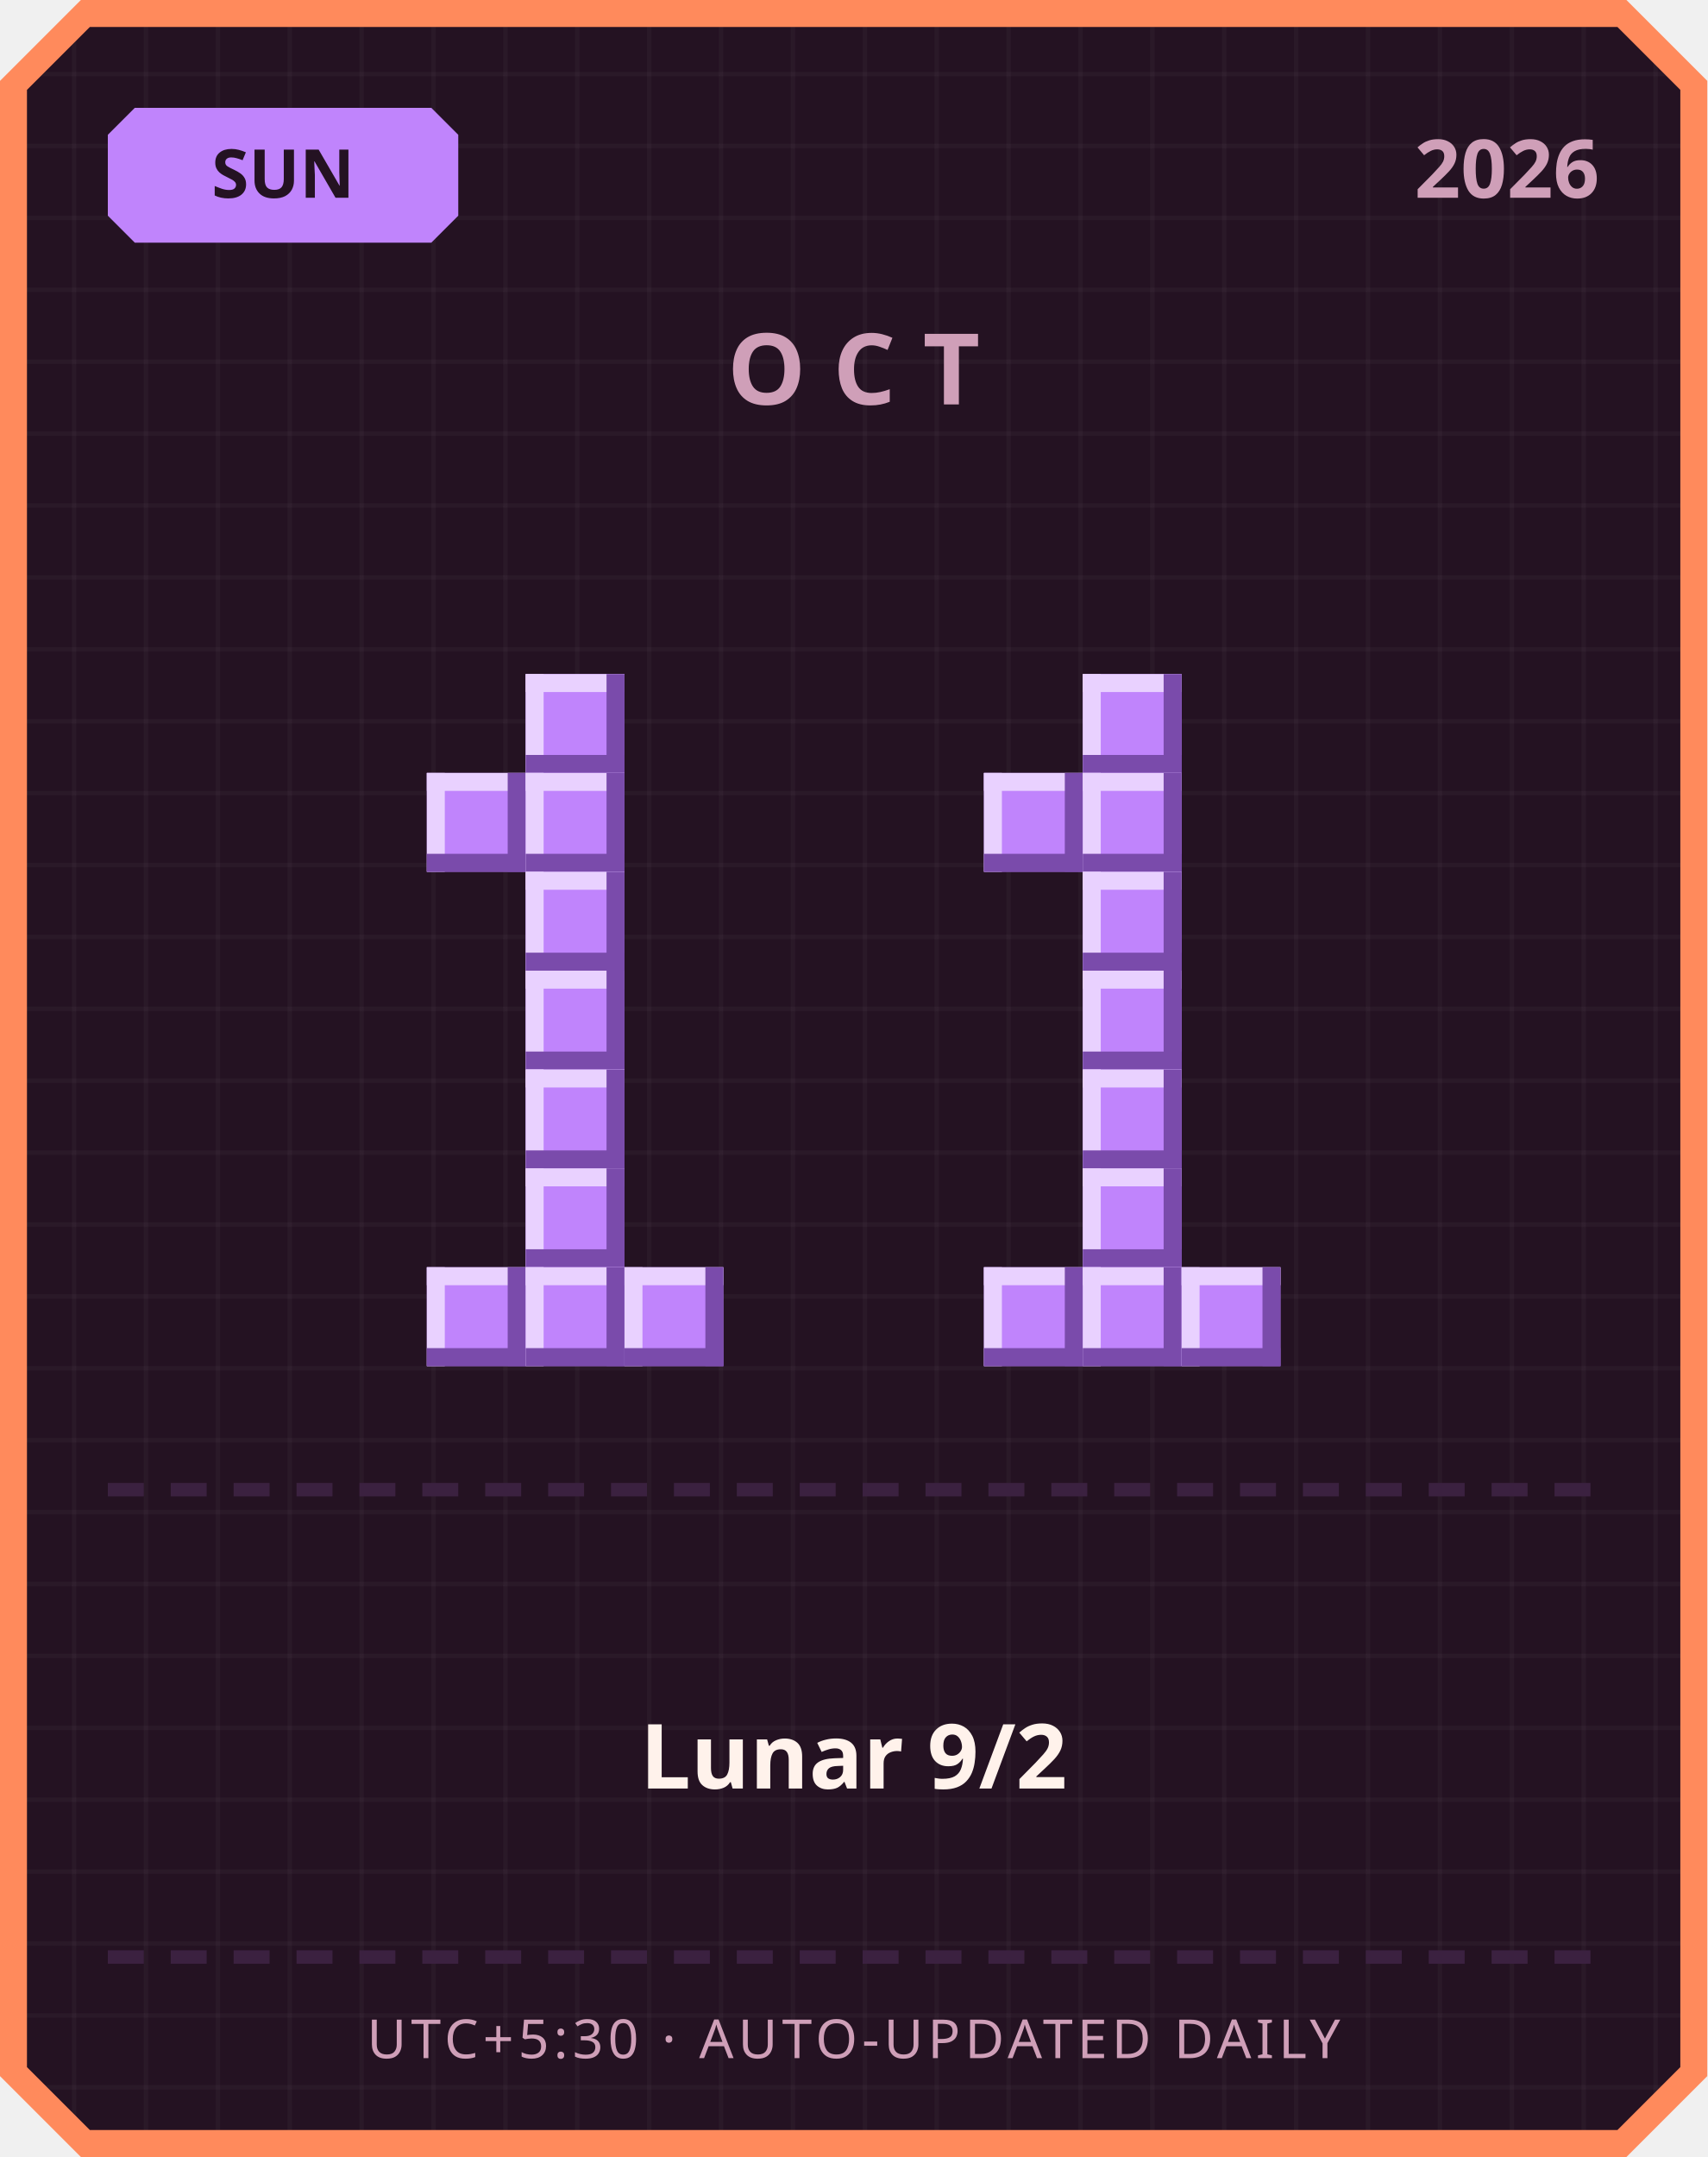
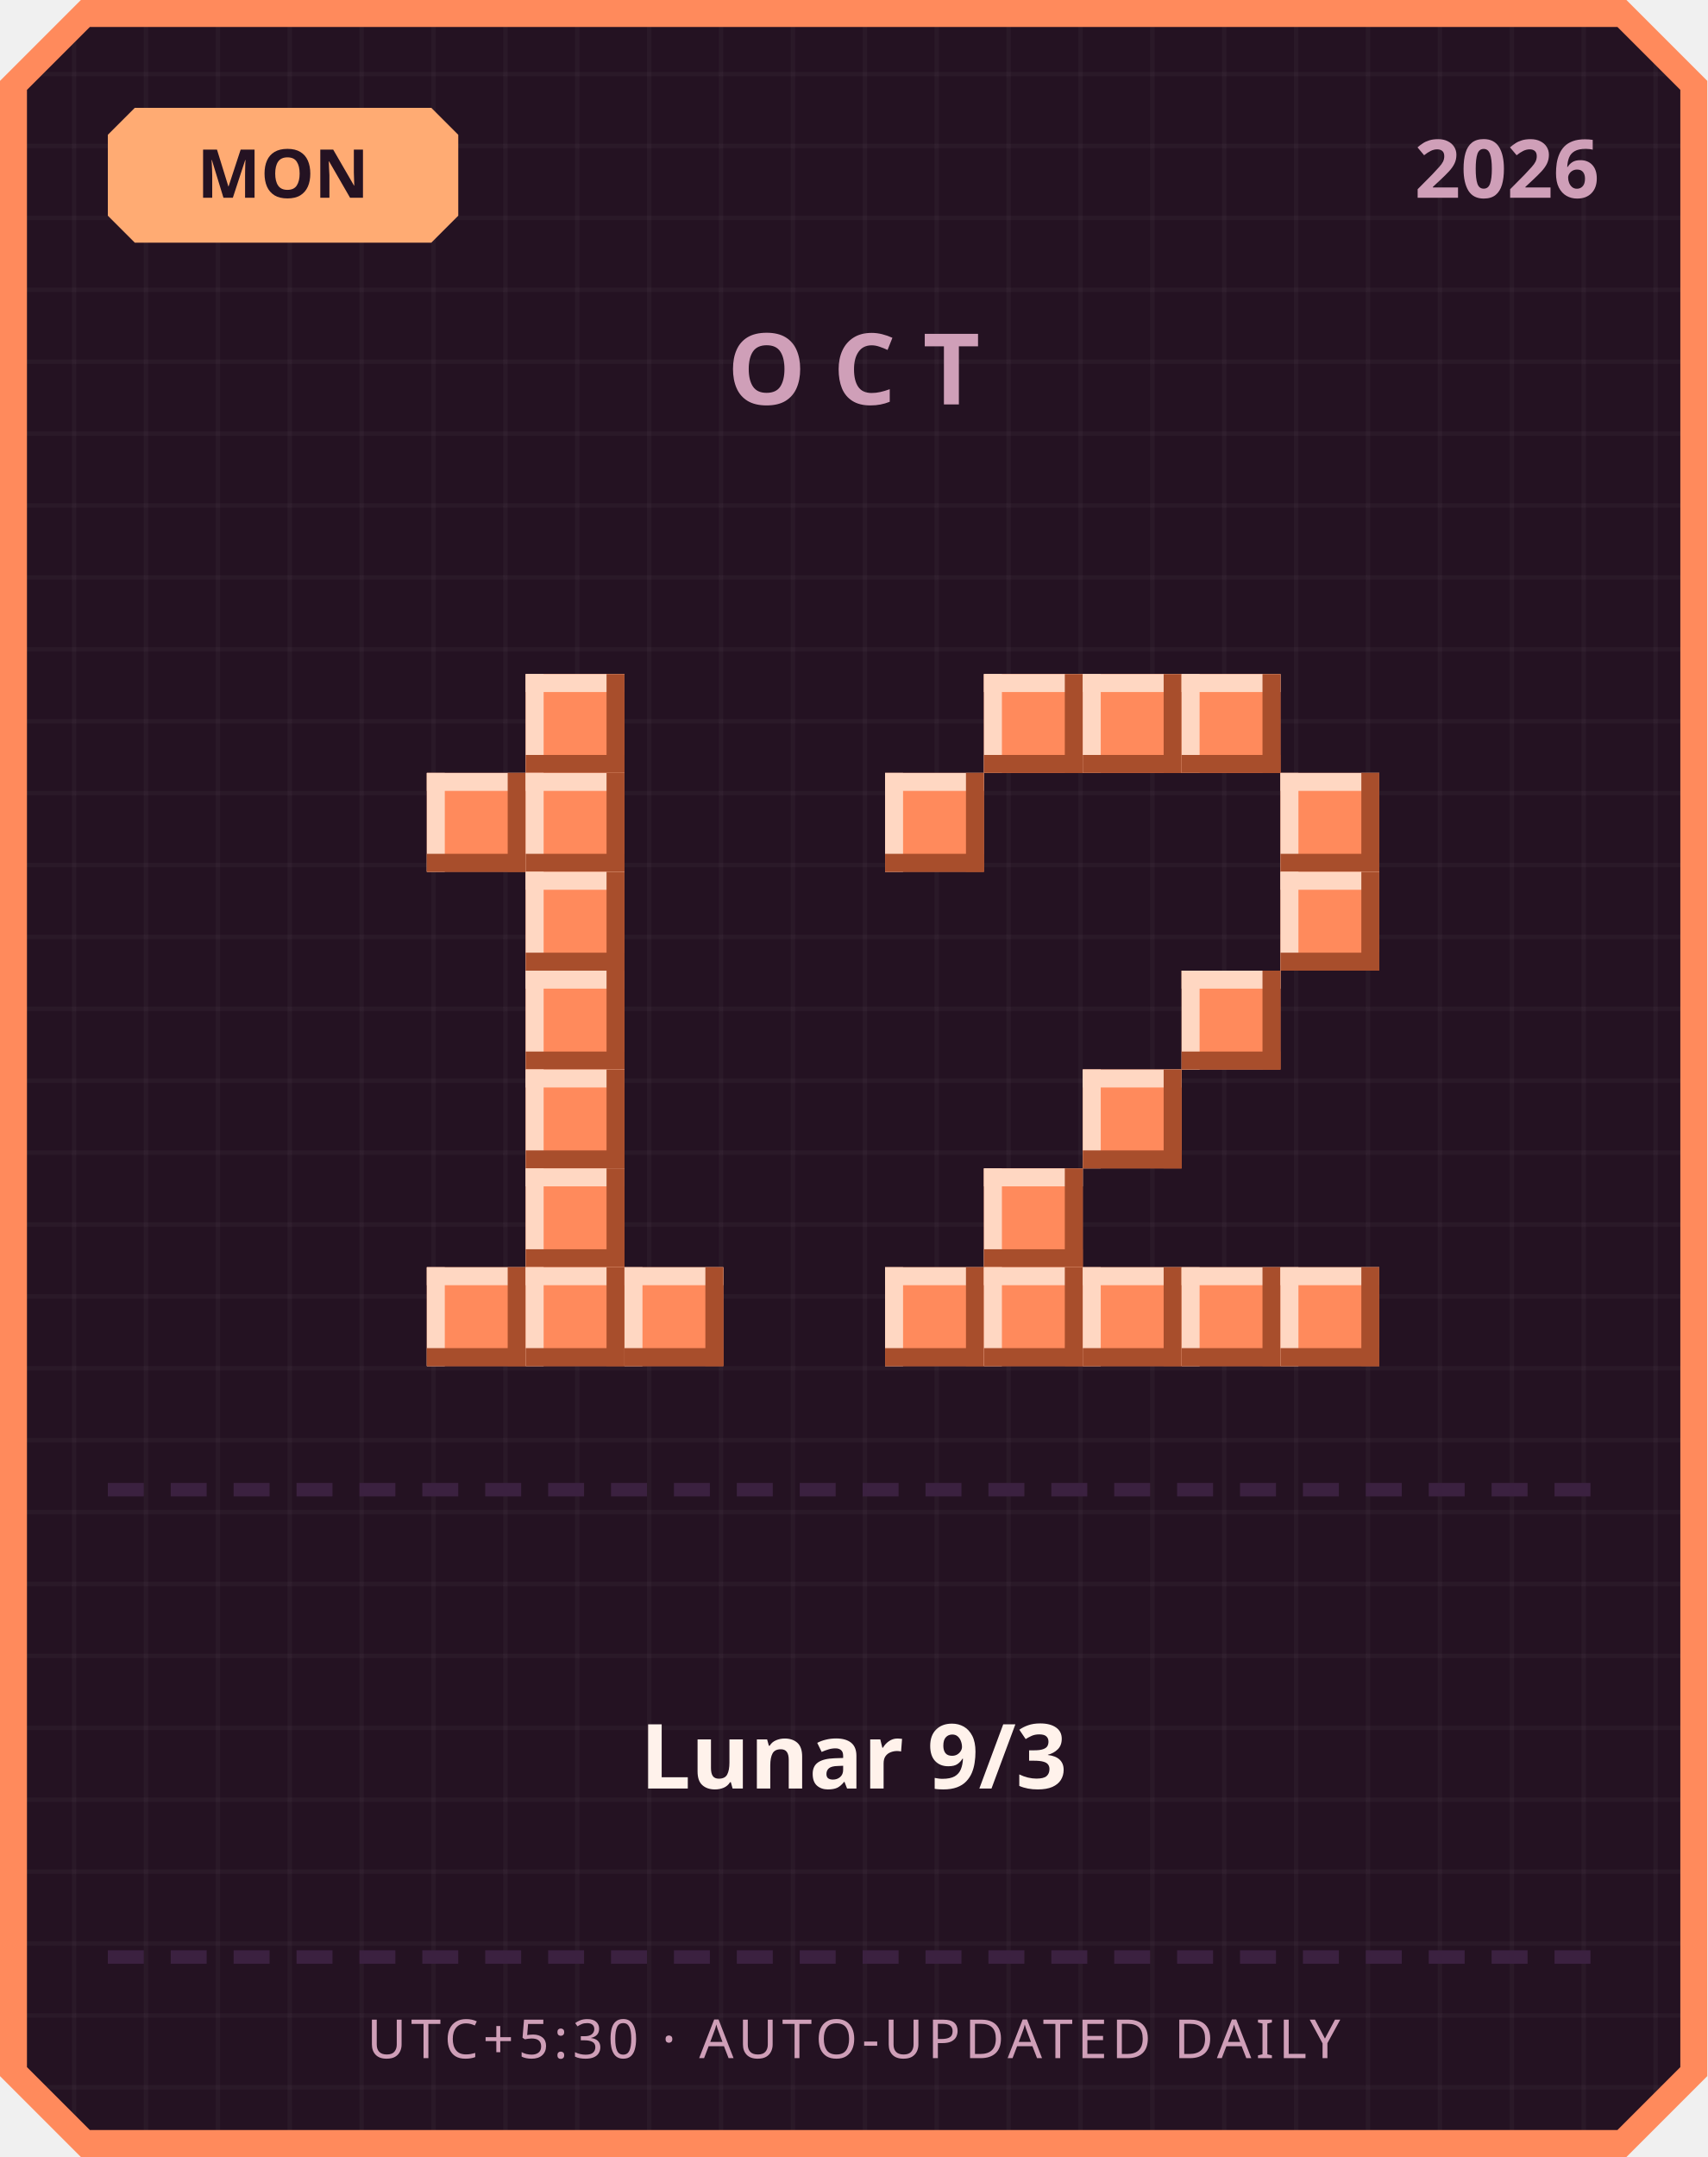
<svg xmlns="http://www.w3.org/2000/svg" width="380" height="480" viewBox="0 0 380 480">
  <defs>
    <pattern id="grid" width="16" height="16" patternUnits="userSpaceOnUse">
      <rect width="16" height="16" fill="#241222" />
      <rect width="1" height="16" fill="#ffffff" opacity="0.03" />
      <rect width="16" height="1" fill="#ffffff" opacity="0.03" />
    </pattern>
  </defs>
  <path d="M 18,0 L 362,0 L 380,18 L 380,462 L 362,480 L 18,480 L 0,462 L 0,18 Z" fill="#ff8a5c" />
  <path d="M 20,6 L 360,6 L 374,20 L 374,460 L 360,474 L 20,474 L 6,460 L 6,20 Z" fill="url(#grid)" />
-   <path d="M 30,24 L 96,24 L 102,30 L 102,48 L 96,54 L 30,54 L 24,48 L 24,30 Z" fill="#c084fc" />
-   <text x="63" y="44" text-anchor="middle" font-family="'Segoe UI', sans-serif" font-size="15" font-weight="700" fill="#241222">SUN</text>
+   <path d="M 30,24 L 96,24 L 102,30 L 102,48 L 96,54 L 30,54 L 24,48 L 24,30 Z" fill="#ffab73" />
+   <text x="63" y="44" text-anchor="middle" font-family="'Segoe UI', sans-serif" font-size="15" font-weight="700" fill="#241222">MON</text>
  <text x="356" y="44" text-anchor="end" font-family="'Segoe UI', sans-serif" font-size="18" font-weight="700" fill="#cf9fb8">2026</text>
  <text x="190" y="90" text-anchor="middle" font-family="'Segoe UI', sans-serif" font-size="22" font-weight="700" letter-spacing="6" fill="#cf9fb8">OCT</text>
-   <rect x="117" y="150" width="22" height="22" fill="#c084fc" />
-   <rect x="117" y="150" width="22" height="4" fill="#e9d1ff" />
-   <rect x="117" y="150" width="4" height="22" fill="#e9d1ff" />
-   <rect x="117" y="168" width="22" height="4" fill="#7a4bab" />
-   <rect x="135" y="150" width="4" height="22" fill="#7a4bab" />
-   <rect x="95" y="172" width="22" height="22" fill="#c084fc" />
-   <rect x="95" y="172" width="22" height="4" fill="#e9d1ff" />
-   <rect x="95" y="172" width="4" height="22" fill="#e9d1ff" />
-   <rect x="95" y="190" width="22" height="4" fill="#7a4bab" />
-   <rect x="113" y="172" width="4" height="22" fill="#7a4bab" />
-   <rect x="117" y="172" width="22" height="22" fill="#c084fc" />
-   <rect x="117" y="172" width="22" height="4" fill="#e9d1ff" />
-   <rect x="117" y="172" width="4" height="22" fill="#e9d1ff" />
-   <rect x="117" y="190" width="22" height="4" fill="#7a4bab" />
-   <rect x="135" y="172" width="4" height="22" fill="#7a4bab" />
-   <rect x="117" y="194" width="22" height="22" fill="#c084fc" />
-   <rect x="117" y="194" width="22" height="4" fill="#e9d1ff" />
-   <rect x="117" y="194" width="4" height="22" fill="#e9d1ff" />
-   <rect x="117" y="212" width="22" height="4" fill="#7a4bab" />
-   <rect x="135" y="194" width="4" height="22" fill="#7a4bab" />
-   <rect x="117" y="216" width="22" height="22" fill="#c084fc" />
-   <rect x="117" y="216" width="22" height="4" fill="#e9d1ff" />
-   <rect x="117" y="216" width="4" height="22" fill="#e9d1ff" />
-   <rect x="117" y="234" width="22" height="4" fill="#7a4bab" />
-   <rect x="135" y="216" width="4" height="22" fill="#7a4bab" />
-   <rect x="117" y="238" width="22" height="22" fill="#c084fc" />
-   <rect x="117" y="238" width="22" height="4" fill="#e9d1ff" />
-   <rect x="117" y="238" width="4" height="22" fill="#e9d1ff" />
-   <rect x="117" y="256" width="22" height="4" fill="#7a4bab" />
-   <rect x="135" y="238" width="4" height="22" fill="#7a4bab" />
-   <rect x="117" y="260" width="22" height="22" fill="#c084fc" />
-   <rect x="117" y="260" width="22" height="4" fill="#e9d1ff" />
-   <rect x="117" y="260" width="4" height="22" fill="#e9d1ff" />
-   <rect x="117" y="278" width="22" height="4" fill="#7a4bab" />
-   <rect x="135" y="260" width="4" height="22" fill="#7a4bab" />
-   <rect x="95" y="282" width="22" height="22" fill="#c084fc" />
-   <rect x="95" y="282" width="22" height="4" fill="#e9d1ff" />
-   <rect x="95" y="282" width="4" height="22" fill="#e9d1ff" />
-   <rect x="95" y="300" width="22" height="4" fill="#7a4bab" />
-   <rect x="113" y="282" width="4" height="22" fill="#7a4bab" />
-   <rect x="117" y="282" width="22" height="22" fill="#c084fc" />
-   <rect x="117" y="282" width="22" height="4" fill="#e9d1ff" />
-   <rect x="117" y="282" width="4" height="22" fill="#e9d1ff" />
-   <rect x="117" y="300" width="22" height="4" fill="#7a4bab" />
-   <rect x="135" y="282" width="4" height="22" fill="#7a4bab" />
-   <rect x="139" y="282" width="22" height="22" fill="#c084fc" />
-   <rect x="139" y="282" width="22" height="4" fill="#e9d1ff" />
-   <rect x="139" y="282" width="4" height="22" fill="#e9d1ff" />
-   <rect x="139" y="300" width="22" height="4" fill="#7a4bab" />
-   <rect x="157" y="282" width="4" height="22" fill="#7a4bab" />
-   <rect x="241" y="150" width="22" height="22" fill="#c084fc" />
-   <rect x="241" y="150" width="22" height="4" fill="#e9d1ff" />
-   <rect x="241" y="150" width="4" height="22" fill="#e9d1ff" />
-   <rect x="241" y="168" width="22" height="4" fill="#7a4bab" />
-   <rect x="259" y="150" width="4" height="22" fill="#7a4bab" />
-   <rect x="219" y="172" width="22" height="22" fill="#c084fc" />
-   <rect x="219" y="172" width="22" height="4" fill="#e9d1ff" />
-   <rect x="219" y="172" width="4" height="22" fill="#e9d1ff" />
-   <rect x="219" y="190" width="22" height="4" fill="#7a4bab" />
-   <rect x="237" y="172" width="4" height="22" fill="#7a4bab" />
-   <rect x="241" y="172" width="22" height="22" fill="#c084fc" />
-   <rect x="241" y="172" width="22" height="4" fill="#e9d1ff" />
-   <rect x="241" y="172" width="4" height="22" fill="#e9d1ff" />
-   <rect x="241" y="190" width="22" height="4" fill="#7a4bab" />
-   <rect x="259" y="172" width="4" height="22" fill="#7a4bab" />
-   <rect x="241" y="194" width="22" height="22" fill="#c084fc" />
-   <rect x="241" y="194" width="22" height="4" fill="#e9d1ff" />
-   <rect x="241" y="194" width="4" height="22" fill="#e9d1ff" />
-   <rect x="241" y="212" width="22" height="4" fill="#7a4bab" />
-   <rect x="259" y="194" width="4" height="22" fill="#7a4bab" />
-   <rect x="241" y="216" width="22" height="22" fill="#c084fc" />
-   <rect x="241" y="216" width="22" height="4" fill="#e9d1ff" />
-   <rect x="241" y="216" width="4" height="22" fill="#e9d1ff" />
-   <rect x="241" y="234" width="22" height="4" fill="#7a4bab" />
-   <rect x="259" y="216" width="4" height="22" fill="#7a4bab" />
-   <rect x="241" y="238" width="22" height="22" fill="#c084fc" />
-   <rect x="241" y="238" width="22" height="4" fill="#e9d1ff" />
-   <rect x="241" y="238" width="4" height="22" fill="#e9d1ff" />
-   <rect x="241" y="256" width="22" height="4" fill="#7a4bab" />
-   <rect x="259" y="238" width="4" height="22" fill="#7a4bab" />
-   <rect x="241" y="260" width="22" height="22" fill="#c084fc" />
-   <rect x="241" y="260" width="22" height="4" fill="#e9d1ff" />
-   <rect x="241" y="260" width="4" height="22" fill="#e9d1ff" />
-   <rect x="241" y="278" width="22" height="4" fill="#7a4bab" />
-   <rect x="259" y="260" width="4" height="22" fill="#7a4bab" />
-   <rect x="219" y="282" width="22" height="22" fill="#c084fc" />
-   <rect x="219" y="282" width="22" height="4" fill="#e9d1ff" />
-   <rect x="219" y="282" width="4" height="22" fill="#e9d1ff" />
-   <rect x="219" y="300" width="22" height="4" fill="#7a4bab" />
-   <rect x="237" y="282" width="4" height="22" fill="#7a4bab" />
-   <rect x="241" y="282" width="22" height="22" fill="#c084fc" />
-   <rect x="241" y="282" width="22" height="4" fill="#e9d1ff" />
-   <rect x="241" y="282" width="4" height="22" fill="#e9d1ff" />
-   <rect x="241" y="300" width="22" height="4" fill="#7a4bab" />
-   <rect x="259" y="282" width="4" height="22" fill="#7a4bab" />
-   <rect x="263" y="282" width="22" height="22" fill="#c084fc" />
-   <rect x="263" y="282" width="22" height="4" fill="#e9d1ff" />
-   <rect x="263" y="282" width="4" height="22" fill="#e9d1ff" />
-   <rect x="263" y="300" width="22" height="4" fill="#7a4bab" />
-   <rect x="281" y="282" width="4" height="22" fill="#7a4bab" />
+   <rect x="117" y="150" width="22" height="22" fill="#ff8a5c" />
+   <rect x="117" y="150" width="22" height="4" fill="#ffd7c2" />
+   <rect x="117" y="150" width="4" height="22" fill="#ffd7c2" />
+   <rect x="117" y="168" width="22" height="4" fill="#a84e2c" />
+   <rect x="135" y="150" width="4" height="22" fill="#a84e2c" />
+   <rect x="95" y="172" width="22" height="22" fill="#ff8a5c" />
+   <rect x="95" y="172" width="22" height="4" fill="#ffd7c2" />
+   <rect x="95" y="172" width="4" height="22" fill="#ffd7c2" />
+   <rect x="95" y="190" width="22" height="4" fill="#a84e2c" />
+   <rect x="113" y="172" width="4" height="22" fill="#a84e2c" />
+   <rect x="117" y="172" width="22" height="22" fill="#ff8a5c" />
+   <rect x="117" y="172" width="22" height="4" fill="#ffd7c2" />
+   <rect x="117" y="172" width="4" height="22" fill="#ffd7c2" />
+   <rect x="117" y="190" width="22" height="4" fill="#a84e2c" />
+   <rect x="135" y="172" width="4" height="22" fill="#a84e2c" />
+   <rect x="117" y="194" width="22" height="22" fill="#ff8a5c" />
+   <rect x="117" y="194" width="22" height="4" fill="#ffd7c2" />
+   <rect x="117" y="194" width="4" height="22" fill="#ffd7c2" />
+   <rect x="117" y="212" width="22" height="4" fill="#a84e2c" />
+   <rect x="135" y="194" width="4" height="22" fill="#a84e2c" />
+   <rect x="117" y="216" width="22" height="22" fill="#ff8a5c" />
+   <rect x="117" y="216" width="22" height="4" fill="#ffd7c2" />
+   <rect x="117" y="216" width="4" height="22" fill="#ffd7c2" />
+   <rect x="117" y="234" width="22" height="4" fill="#a84e2c" />
+   <rect x="135" y="216" width="4" height="22" fill="#a84e2c" />
+   <rect x="117" y="238" width="22" height="22" fill="#ff8a5c" />
+   <rect x="117" y="238" width="22" height="4" fill="#ffd7c2" />
+   <rect x="117" y="238" width="4" height="22" fill="#ffd7c2" />
+   <rect x="117" y="256" width="22" height="4" fill="#a84e2c" />
+   <rect x="135" y="238" width="4" height="22" fill="#a84e2c" />
+   <rect x="117" y="260" width="22" height="22" fill="#ff8a5c" />
+   <rect x="117" y="260" width="22" height="4" fill="#ffd7c2" />
+   <rect x="117" y="260" width="4" height="22" fill="#ffd7c2" />
+   <rect x="117" y="278" width="22" height="4" fill="#a84e2c" />
+   <rect x="135" y="260" width="4" height="22" fill="#a84e2c" />
+   <rect x="95" y="282" width="22" height="22" fill="#ff8a5c" />
+   <rect x="95" y="282" width="22" height="4" fill="#ffd7c2" />
+   <rect x="95" y="282" width="4" height="22" fill="#ffd7c2" />
+   <rect x="95" y="300" width="22" height="4" fill="#a84e2c" />
+   <rect x="113" y="282" width="4" height="22" fill="#a84e2c" />
+   <rect x="117" y="282" width="22" height="22" fill="#ff8a5c" />
+   <rect x="117" y="282" width="22" height="4" fill="#ffd7c2" />
+   <rect x="117" y="282" width="4" height="22" fill="#ffd7c2" />
+   <rect x="117" y="300" width="22" height="4" fill="#a84e2c" />
+   <rect x="135" y="282" width="4" height="22" fill="#a84e2c" />
+   <rect x="139" y="282" width="22" height="22" fill="#ff8a5c" />
+   <rect x="139" y="282" width="22" height="4" fill="#ffd7c2" />
+   <rect x="139" y="282" width="4" height="22" fill="#ffd7c2" />
+   <rect x="139" y="300" width="22" height="4" fill="#a84e2c" />
+   <rect x="157" y="282" width="4" height="22" fill="#a84e2c" />
+   <rect x="219" y="150" width="22" height="22" fill="#ff8a5c" />
+   <rect x="219" y="150" width="22" height="4" fill="#ffd7c2" />
+   <rect x="219" y="150" width="4" height="22" fill="#ffd7c2" />
+   <rect x="219" y="168" width="22" height="4" fill="#a84e2c" />
+   <rect x="237" y="150" width="4" height="22" fill="#a84e2c" />
+   <rect x="241" y="150" width="22" height="22" fill="#ff8a5c" />
+   <rect x="241" y="150" width="22" height="4" fill="#ffd7c2" />
+   <rect x="241" y="150" width="4" height="22" fill="#ffd7c2" />
+   <rect x="241" y="168" width="22" height="4" fill="#a84e2c" />
+   <rect x="259" y="150" width="4" height="22" fill="#a84e2c" />
+   <rect x="263" y="150" width="22" height="22" fill="#ff8a5c" />
+   <rect x="263" y="150" width="22" height="4" fill="#ffd7c2" />
+   <rect x="263" y="150" width="4" height="22" fill="#ffd7c2" />
+   <rect x="263" y="168" width="22" height="4" fill="#a84e2c" />
+   <rect x="281" y="150" width="4" height="22" fill="#a84e2c" />
+   <rect x="197" y="172" width="22" height="22" fill="#ff8a5c" />
+   <rect x="197" y="172" width="22" height="4" fill="#ffd7c2" />
+   <rect x="197" y="172" width="4" height="22" fill="#ffd7c2" />
+   <rect x="197" y="190" width="22" height="4" fill="#a84e2c" />
+   <rect x="215" y="172" width="4" height="22" fill="#a84e2c" />
+   <rect x="285" y="172" width="22" height="22" fill="#ff8a5c" />
+   <rect x="285" y="172" width="22" height="4" fill="#ffd7c2" />
+   <rect x="285" y="172" width="4" height="22" fill="#ffd7c2" />
+   <rect x="285" y="190" width="22" height="4" fill="#a84e2c" />
+   <rect x="303" y="172" width="4" height="22" fill="#a84e2c" />
+   <rect x="285" y="194" width="22" height="22" fill="#ff8a5c" />
+   <rect x="285" y="194" width="22" height="4" fill="#ffd7c2" />
+   <rect x="285" y="194" width="4" height="22" fill="#ffd7c2" />
+   <rect x="285" y="212" width="22" height="4" fill="#a84e2c" />
+   <rect x="303" y="194" width="4" height="22" fill="#a84e2c" />
+   <rect x="263" y="216" width="22" height="22" fill="#ff8a5c" />
+   <rect x="263" y="216" width="22" height="4" fill="#ffd7c2" />
+   <rect x="263" y="216" width="4" height="22" fill="#ffd7c2" />
+   <rect x="263" y="234" width="22" height="4" fill="#a84e2c" />
+   <rect x="281" y="216" width="4" height="22" fill="#a84e2c" />
+   <rect x="241" y="238" width="22" height="22" fill="#ff8a5c" />
+   <rect x="241" y="238" width="22" height="4" fill="#ffd7c2" />
+   <rect x="241" y="238" width="4" height="22" fill="#ffd7c2" />
+   <rect x="241" y="256" width="22" height="4" fill="#a84e2c" />
+   <rect x="259" y="238" width="4" height="22" fill="#a84e2c" />
+   <rect x="219" y="260" width="22" height="22" fill="#ff8a5c" />
+   <rect x="219" y="260" width="22" height="4" fill="#ffd7c2" />
+   <rect x="219" y="260" width="4" height="22" fill="#ffd7c2" />
+   <rect x="219" y="278" width="22" height="4" fill="#a84e2c" />
+   <rect x="237" y="260" width="4" height="22" fill="#a84e2c" />
+   <rect x="197" y="282" width="22" height="22" fill="#ff8a5c" />
+   <rect x="197" y="282" width="22" height="4" fill="#ffd7c2" />
+   <rect x="197" y="282" width="4" height="22" fill="#ffd7c2" />
+   <rect x="197" y="300" width="22" height="4" fill="#a84e2c" />
+   <rect x="215" y="282" width="4" height="22" fill="#a84e2c" />
+   <rect x="219" y="282" width="22" height="22" fill="#ff8a5c" />
+   <rect x="219" y="282" width="22" height="4" fill="#ffd7c2" />
+   <rect x="219" y="282" width="4" height="22" fill="#ffd7c2" />
+   <rect x="219" y="300" width="22" height="4" fill="#a84e2c" />
+   <rect x="237" y="282" width="4" height="22" fill="#a84e2c" />
+   <rect x="241" y="282" width="22" height="22" fill="#ff8a5c" />
+   <rect x="241" y="282" width="22" height="4" fill="#ffd7c2" />
+   <rect x="241" y="282" width="4" height="22" fill="#ffd7c2" />
+   <rect x="241" y="300" width="22" height="4" fill="#a84e2c" />
+   <rect x="259" y="282" width="4" height="22" fill="#a84e2c" />
+   <rect x="263" y="282" width="22" height="22" fill="#ff8a5c" />
+   <rect x="263" y="282" width="22" height="4" fill="#ffd7c2" />
+   <rect x="263" y="282" width="4" height="22" fill="#ffd7c2" />
+   <rect x="263" y="300" width="22" height="4" fill="#a84e2c" />
+   <rect x="281" y="282" width="4" height="22" fill="#a84e2c" />
+   <rect x="285" y="282" width="22" height="22" fill="#ff8a5c" />
+   <rect x="285" y="282" width="22" height="4" fill="#ffd7c2" />
+   <rect x="285" y="282" width="4" height="22" fill="#ffd7c2" />
+   <rect x="285" y="300" width="22" height="4" fill="#a84e2c" />
+   <rect x="303" y="282" width="4" height="22" fill="#a84e2c" />
  <rect x="24" y="330" width="8" height="3" fill="#3b2140" />
  <rect x="38" y="330" width="8" height="3" fill="#3b2140" />
  <rect x="52" y="330" width="8" height="3" fill="#3b2140" />
  <rect x="66" y="330" width="8" height="3" fill="#3b2140" />
  <rect x="80" y="330" width="8" height="3" fill="#3b2140" />
  <rect x="94" y="330" width="8" height="3" fill="#3b2140" />
  <rect x="108" y="330" width="8" height="3" fill="#3b2140" />
  <rect x="122" y="330" width="8" height="3" fill="#3b2140" />
  <rect x="136" y="330" width="8" height="3" fill="#3b2140" />
  <rect x="150" y="330" width="8" height="3" fill="#3b2140" />
  <rect x="164" y="330" width="8" height="3" fill="#3b2140" />
  <rect x="178" y="330" width="8" height="3" fill="#3b2140" />
  <rect x="192" y="330" width="8" height="3" fill="#3b2140" />
  <rect x="206" y="330" width="8" height="3" fill="#3b2140" />
  <rect x="220" y="330" width="8" height="3" fill="#3b2140" />
  <rect x="234" y="330" width="8" height="3" fill="#3b2140" />
  <rect x="248" y="330" width="8" height="3" fill="#3b2140" />
  <rect x="262" y="330" width="8" height="3" fill="#3b2140" />
  <rect x="276" y="330" width="8" height="3" fill="#3b2140" />
  <rect x="290" y="330" width="8" height="3" fill="#3b2140" />
  <rect x="304" y="330" width="8" height="3" fill="#3b2140" />
  <rect x="318" y="330" width="8" height="3" fill="#3b2140" />
  <rect x="332" y="330" width="8" height="3" fill="#3b2140" />
  <rect x="346" y="330" width="8" height="3" fill="#3b2140" />
-   <text x="190" y="398" text-anchor="middle" font-family="'Segoe UI', 'Microsoft JhengHei', sans-serif" font-size="20" font-weight="700" fill="#fff2eb">Lunar 9/2</text>
+   <text x="190" y="398" text-anchor="middle" font-family="'Segoe UI', 'Microsoft JhengHei', sans-serif" font-size="20" font-weight="700" fill="#fff2eb">Lunar 9/3</text>
  <rect x="24" y="434" width="8" height="3" fill="#3b2140" />
  <rect x="38" y="434" width="8" height="3" fill="#3b2140" />
  <rect x="52" y="434" width="8" height="3" fill="#3b2140" />
  <rect x="66" y="434" width="8" height="3" fill="#3b2140" />
  <rect x="80" y="434" width="8" height="3" fill="#3b2140" />
  <rect x="94" y="434" width="8" height="3" fill="#3b2140" />
  <rect x="108" y="434" width="8" height="3" fill="#3b2140" />
  <rect x="122" y="434" width="8" height="3" fill="#3b2140" />
  <rect x="136" y="434" width="8" height="3" fill="#3b2140" />
  <rect x="150" y="434" width="8" height="3" fill="#3b2140" />
  <rect x="164" y="434" width="8" height="3" fill="#3b2140" />
  <rect x="178" y="434" width="8" height="3" fill="#3b2140" />
  <rect x="192" y="434" width="8" height="3" fill="#3b2140" />
  <rect x="206" y="434" width="8" height="3" fill="#3b2140" />
  <rect x="220" y="434" width="8" height="3" fill="#3b2140" />
  <rect x="234" y="434" width="8" height="3" fill="#3b2140" />
  <rect x="248" y="434" width="8" height="3" fill="#3b2140" />
  <rect x="262" y="434" width="8" height="3" fill="#3b2140" />
  <rect x="276" y="434" width="8" height="3" fill="#3b2140" />
  <rect x="290" y="434" width="8" height="3" fill="#3b2140" />
  <rect x="304" y="434" width="8" height="3" fill="#3b2140" />
  <rect x="318" y="434" width="8" height="3" fill="#3b2140" />
  <rect x="332" y="434" width="8" height="3" fill="#3b2140" />
  <rect x="346" y="434" width="8" height="3" fill="#3b2140" />
  <text x="190" y="458" text-anchor="middle" font-family="'Segoe UI', sans-serif" font-size="12" letter-spacing="1" fill="#cf9fb8">UTC+5:30 · AUTO-UPDATED DAILY</text>
</svg>
